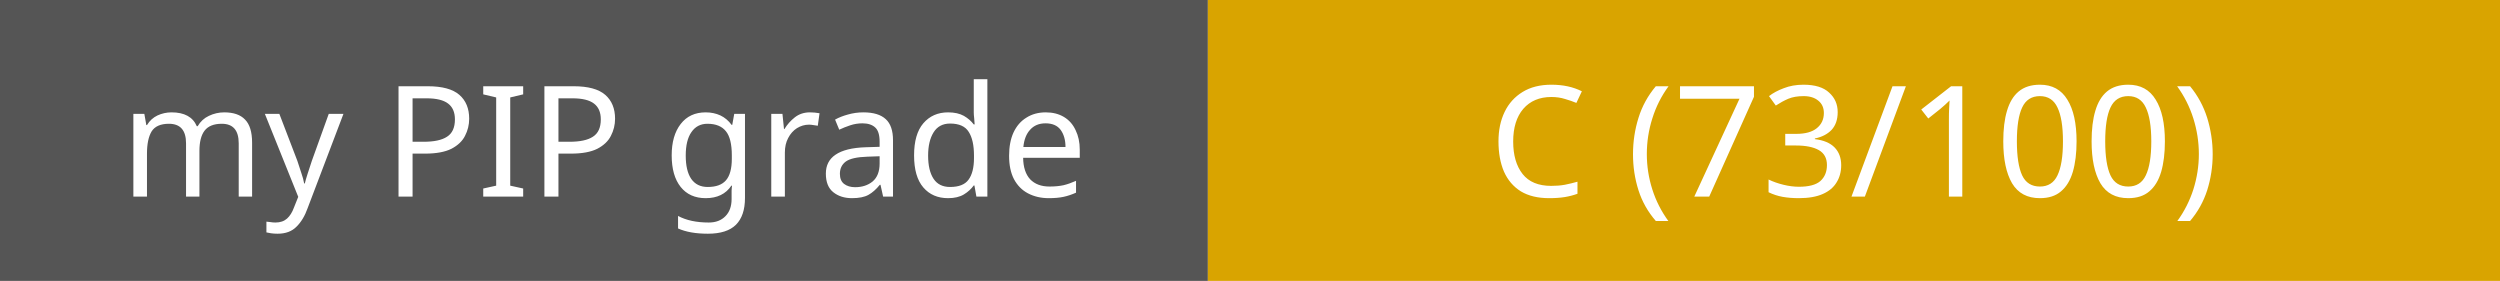
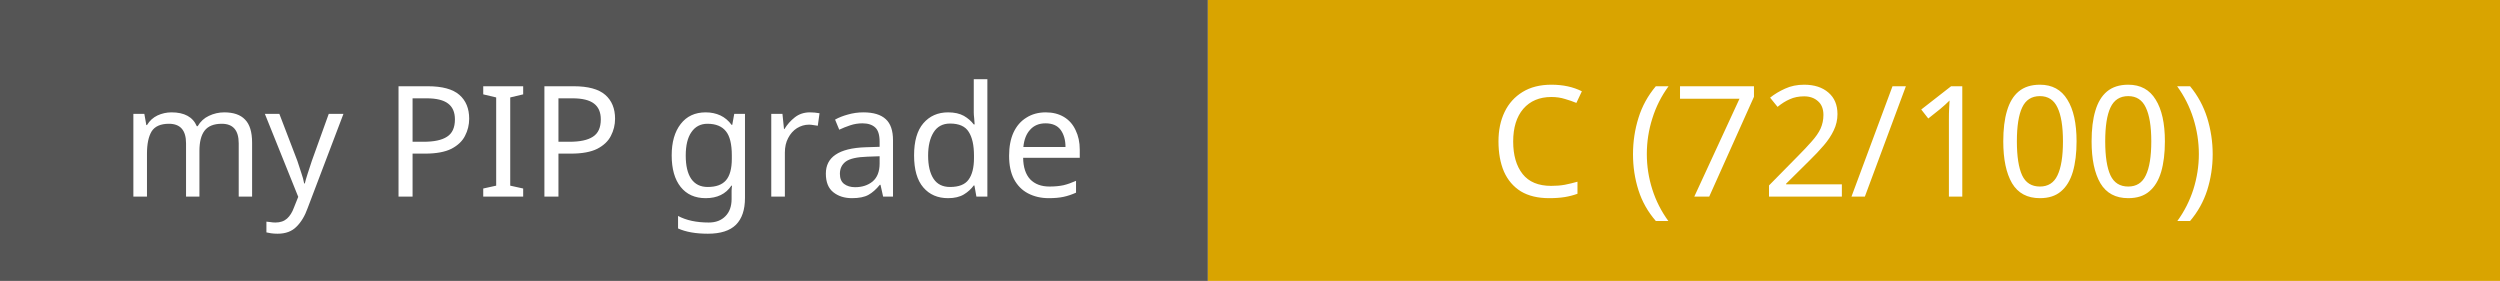
- <svg xmlns="http://www.w3.org/2000/svg" width="178" height="20" role="img" aria-label="PIP grade: C (73/100)">
+ <svg xmlns="http://www.w3.org/2000/svg" width="178" height="20" role="img" aria-label="PIP grade: C (72/100)">
  <rect width="86" height="20" fill="#555" />
  <rect x="86" width="92" height="20" fill="#d9a400" />
  <text x="43.0" y="14" font-family="Verdana, sans-serif" font-size="11" fill="#fff" text-anchor="middle">my PIP grade</text>
-   <text x="132.0" y="14" font-family="Verdana, sans-serif" font-size="11" fill="#fff" text-anchor="middle">C (73/100)</text>
+   <text x="132.0" y="14" font-family="Verdana, sans-serif" font-size="11" fill="#fff" text-anchor="middle">C (72/100)</text>
</svg>
